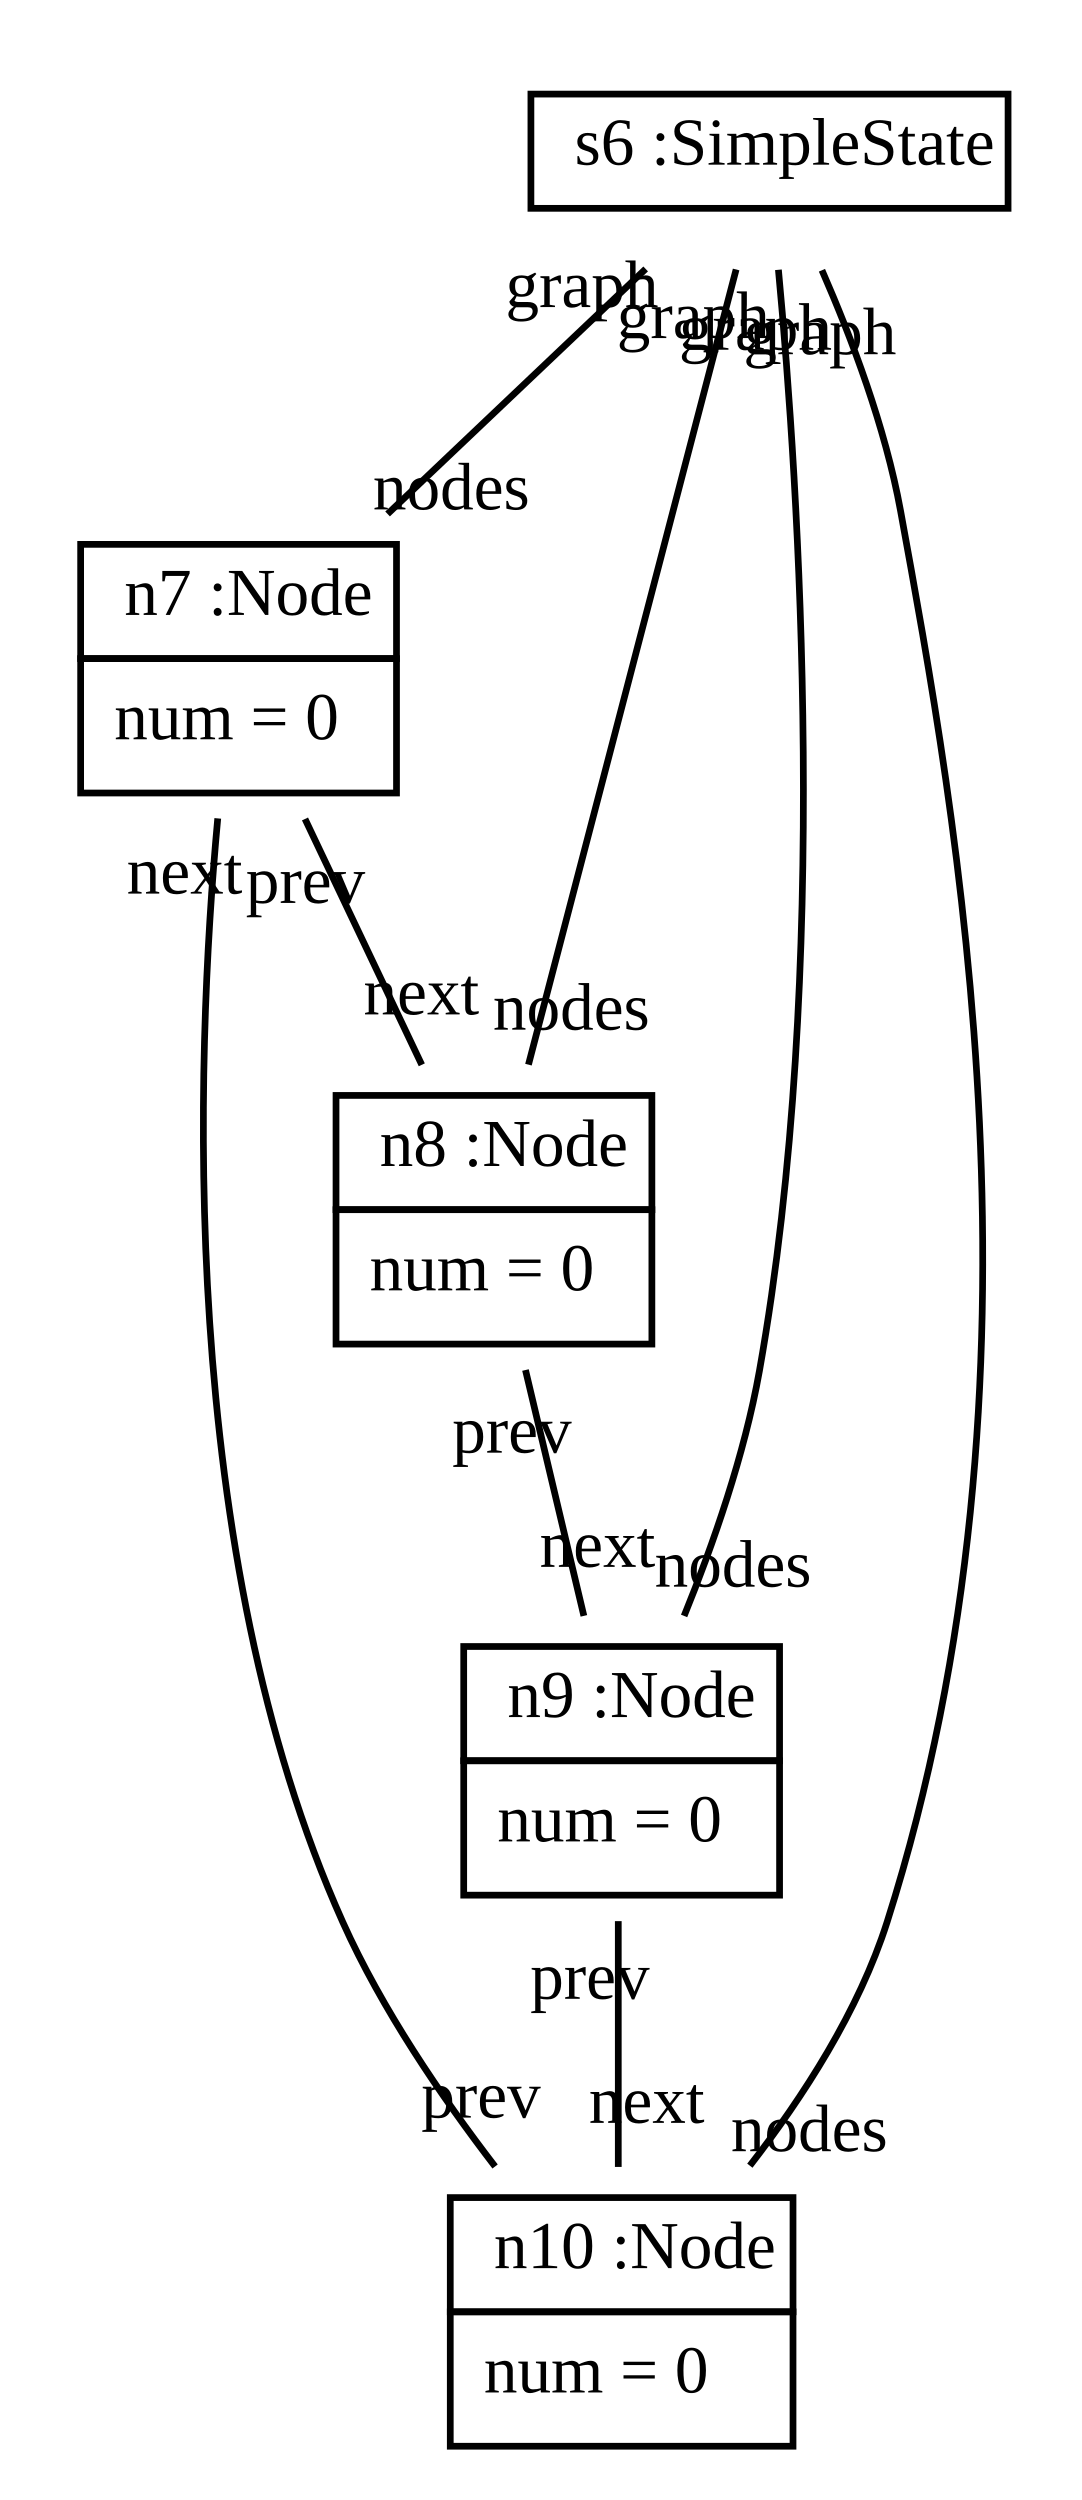
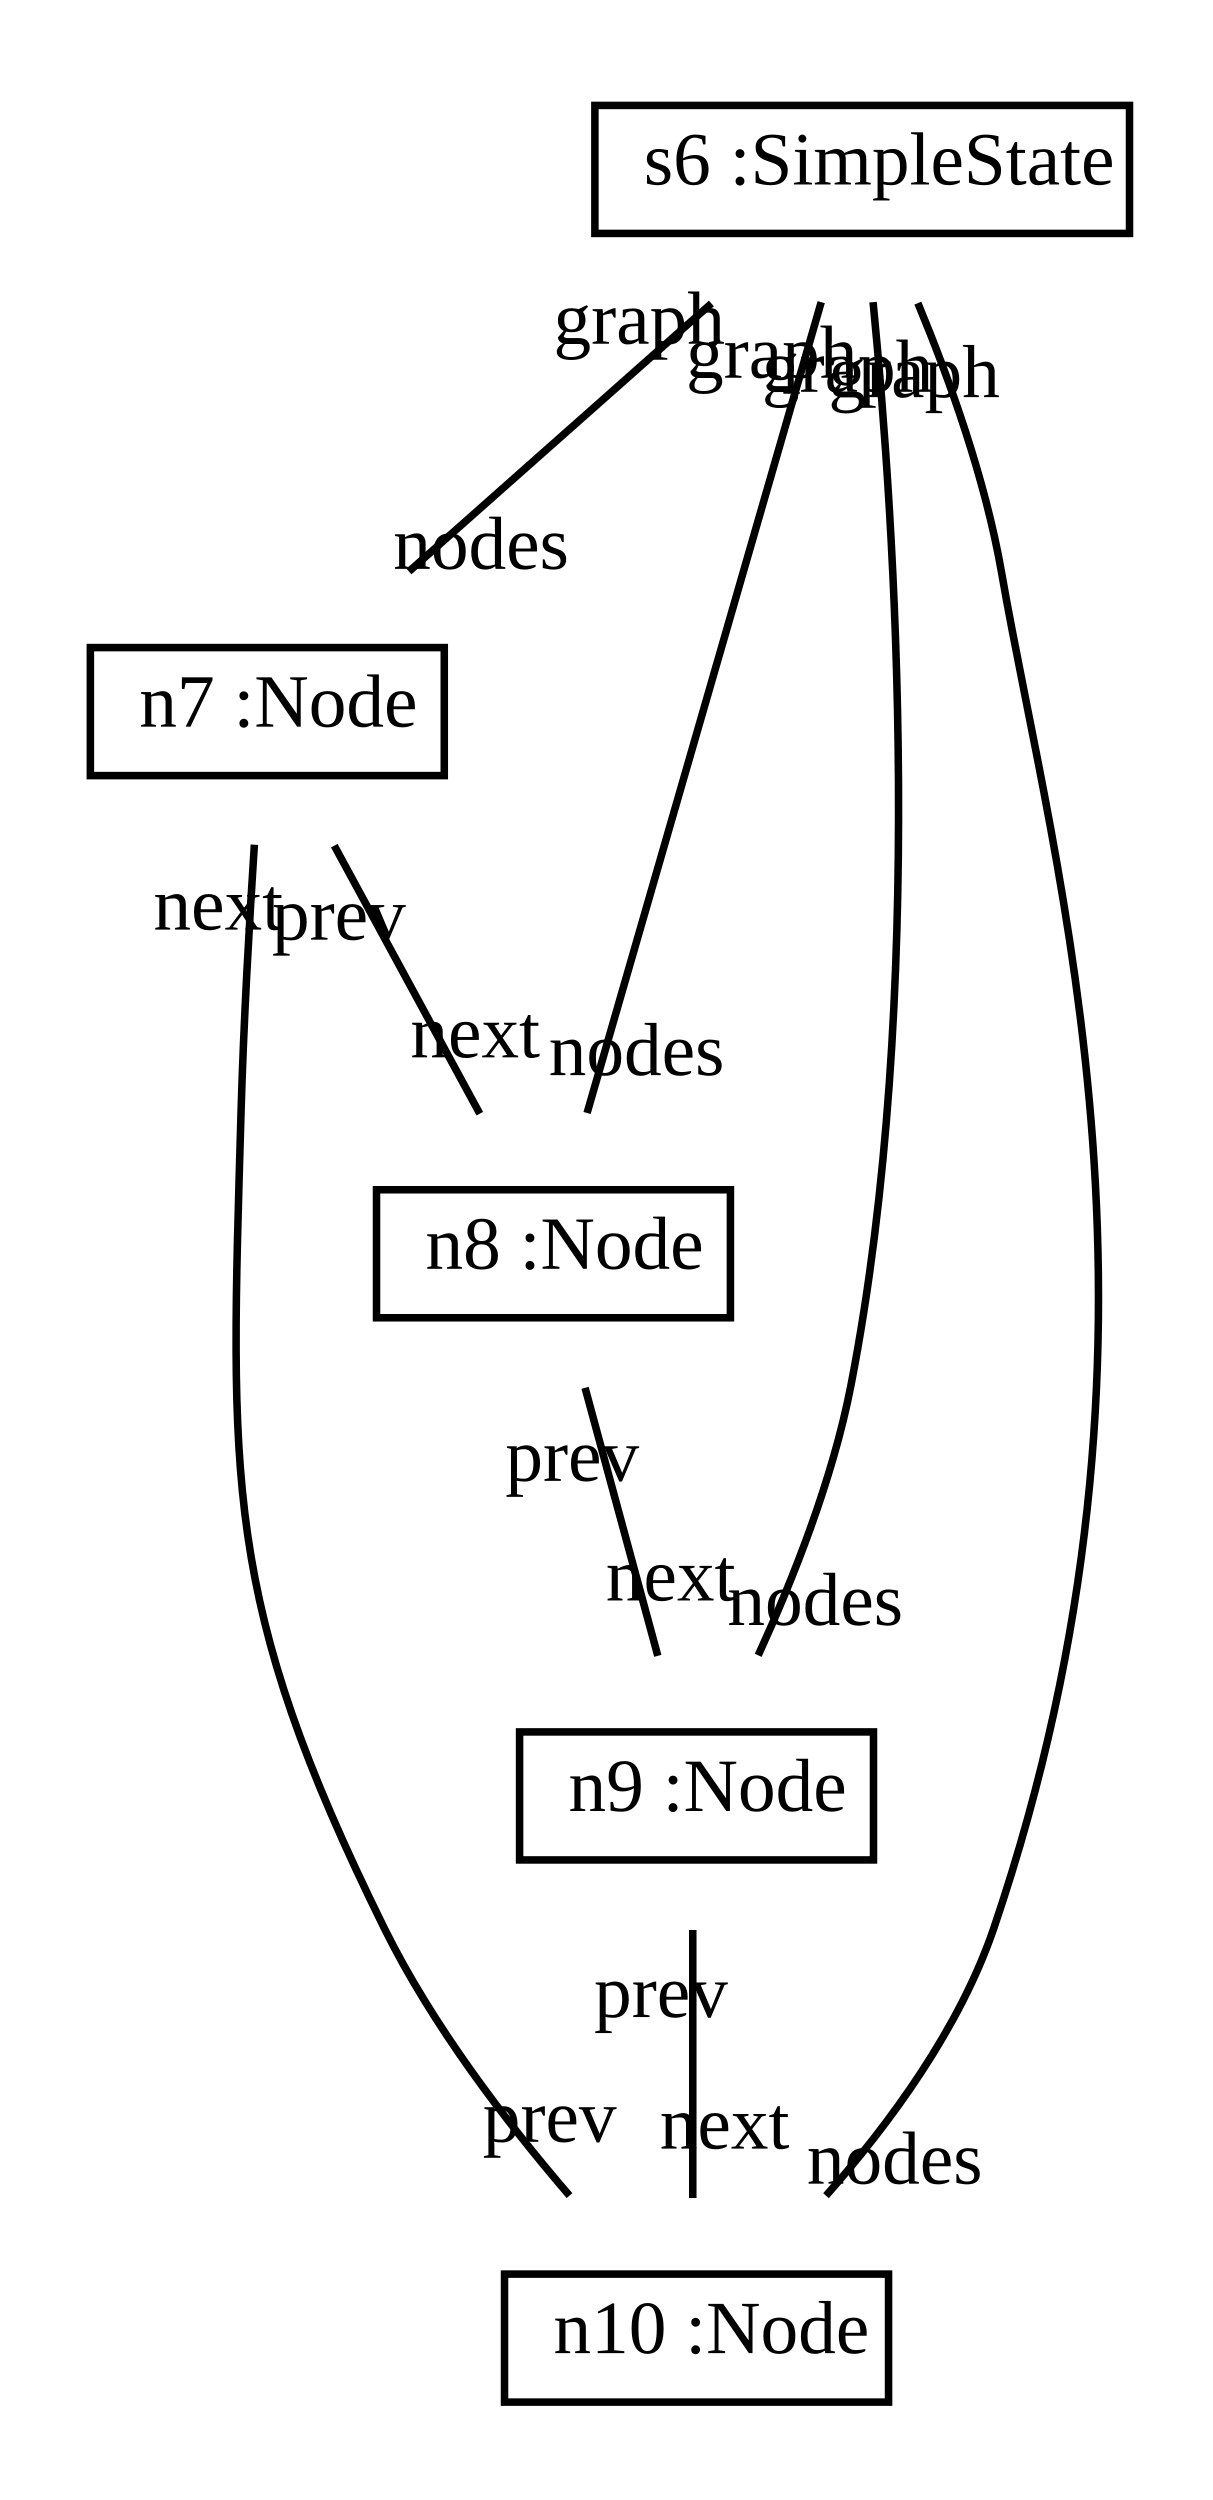
- <svg xmlns="http://www.w3.org/2000/svg" xmlns:xlink="http://www.w3.org/1999/xlink" width="161pt" height="372pt" viewBox="0.00 0.00 161.00 372.00">
-   <g id="graph1" class="graph" transform="scale(1 1) rotate(0) translate(4 368)">
-     <polygon fill="white" stroke="white" points="-4,5 -4,-368 158,-368 158,5 -4,5" />
+ <svg xmlns="http://www.w3.org/2000/svg" xmlns:xlink="http://www.w3.org/1999/xlink" width="161pt" height="332pt" viewBox="0.00 0.00 161.00 332.00">
+   <g id="graph1" class="graph" transform="scale(1 1) rotate(0) translate(4 328)">
+     <polygon fill="white" stroke="white" points="-4,5 -4,-328 158,-328 158,5 -4,5" />
    <g id="node1" class="node">
      <a xlink:href="../test/org/sdmlib/models/patterns/example/SimpleState.java" xlink:title="&lt;TABLE&gt;">
-         <polygon fill="none" stroke="black" points="75,-337 75,-354 146,-354 146,-337 75,-337" />
-         <text text-anchor="start" x="78.5" y="-343.5" font-family="Times New Roman,serif" font-size="10.00"> </text>
-         <text text-anchor="start" x="81.5" y="-343.5" font-family="Times New Roman,serif" font-size="10.00">s6 :SimpleState</text>
+         <polygon fill="none" stroke="black" points="75,-297 75,-314 146,-314 146,-297 75,-297" />
+         <text text-anchor="start" x="78.5" y="-303.5" font-family="Times New Roman,serif" font-size="10.00"> </text>
+         <text text-anchor="start" x="81.5" y="-303.5" font-family="Times New Roman,serif" font-size="10.00">s6 :SimpleState</text>
      </a>
    </g>
    <g id="node2" class="node">
      <a xlink:href="../test/org/sdmlib/models/patterns/example/Node.java" xlink:title="&lt;TABLE&gt;">
-         <polygon fill="none" stroke="black" points="8,-270 8,-287 55,-287 55,-270 8,-270" />
-         <text text-anchor="start" x="11.5" y="-276.5" font-family="Times New Roman,serif" font-size="10.00"> </text>
-         <text text-anchor="start" x="14.5" y="-276.5" font-family="Times New Roman,serif" font-size="10.00">n7 :Node</text>
+         <polygon fill="none" stroke="black" points="8,-225 8,-242 55,-242 55,-225 8,-225" />
+         <text text-anchor="start" x="11.5" y="-231.5" font-family="Times New Roman,serif" font-size="10.00"> </text>
+         <text text-anchor="start" x="14.5" y="-231.5" font-family="Times New Roman,serif" font-size="10.00">n7 :Node</text>
      </a>
-       <polygon fill="none" stroke="black" points="8,-250 8,-270 55,-270 55,-250 8,-250" />
-       <text text-anchor="start" x="13" y="-258" font-family="Times New Roman,serif" font-size="10.00">num = 0</text>
    </g>
    <g id="edge2" class="edge">
-       <path fill="none" stroke="black" d="M92.074,-327.981C80.693,-317.177 65.865,-303.1 53.67,-291.522" />
-       <text text-anchor="middle" x="63.152" y="-292.197" font-family="Times New Roman,serif" font-size="10.00">nodes</text>
-       <text text-anchor="middle" x="82.591" y="-322.306" font-family="Times New Roman,serif" font-size="10.00">graph</text>
+       <path fill="none" stroke="black" d="M90.472,-287.697C78.227,-276.846 62.506,-262.917 50.303,-252.104" />
+       <text text-anchor="middle" x="59.889" y="-252.452" font-family="Times New Roman,serif" font-size="10.00">nodes</text>
+       <text text-anchor="middle" x="80.886" y="-282.349" font-family="Times New Roman,serif" font-size="10.00">graph</text>
    </g>
    <g id="node3" class="node">
      <a xlink:href="../test/org/sdmlib/models/patterns/example/Node.java" xlink:title="&lt;TABLE&gt;">
-         <polygon fill="none" stroke="black" points="46,-188 46,-205 93,-205 93,-188 46,-188" />
-         <text text-anchor="start" x="49.5" y="-194.5" font-family="Times New Roman,serif" font-size="10.00"> </text>
-         <text text-anchor="start" x="52.5" y="-194.5" font-family="Times New Roman,serif" font-size="10.00">n8 :Node</text>
+         <polygon fill="none" stroke="black" points="46,-153 46,-170 93,-170 93,-153 46,-153" />
+         <text text-anchor="start" x="49.5" y="-159.5" font-family="Times New Roman,serif" font-size="10.00"> </text>
+         <text text-anchor="start" x="52.5" y="-159.5" font-family="Times New Roman,serif" font-size="10.00">n8 :Node</text>
      </a>
-       <polygon fill="none" stroke="black" points="46,-168 46,-188 93,-188 93,-168 46,-168" />
-       <text text-anchor="start" x="51" y="-176" font-family="Times New Roman,serif" font-size="10.00">num = 0</text>
    </g>
    <g id="edge4" class="edge">
-       <path fill="none" stroke="black" d="M105.534,-327.899C98.021,-299.13 82.869,-241.107 74.635,-209.579" />
-       <text text-anchor="middle" x="81.014" y="-214.78" font-family="Times New Roman,serif" font-size="10.00">nodes</text>
-       <text text-anchor="middle" x="99.155" y="-317.698" font-family="Times New Roman,serif" font-size="10.00">graph</text>
+       <path fill="none" stroke="black" d="M105.054,-287.871C97.174,-260.578 81.855,-207.52 73.963,-180.189" />
+       <text text-anchor="middle" x="80.537" y="-185.224" font-family="Times New Roman,serif" font-size="10.00">nodes</text>
+       <text text-anchor="middle" x="98.48" y="-277.836" font-family="Times New Roman,serif" font-size="10.00">graph</text>
    </g>
    <g id="node4" class="node">
      <a xlink:href="../test/org/sdmlib/models/patterns/example/Node.java" xlink:title="&lt;TABLE&gt;">
-         <polygon fill="none" stroke="black" points="65,-106 65,-123 112,-123 112,-106 65,-106" />
-         <text text-anchor="start" x="68.5" y="-112.5" font-family="Times New Roman,serif" font-size="10.00"> </text>
-         <text text-anchor="start" x="71.5" y="-112.5" font-family="Times New Roman,serif" font-size="10.00">n9 :Node</text>
+         <polygon fill="none" stroke="black" points="65,-81 65,-98 112,-98 112,-81 65,-81" />
+         <text text-anchor="start" x="68.5" y="-87.5" font-family="Times New Roman,serif" font-size="10.00"> </text>
+         <text text-anchor="start" x="71.5" y="-87.5" font-family="Times New Roman,serif" font-size="10.00">n9 :Node</text>
      </a>
-       <polygon fill="none" stroke="black" points="65,-86 65,-106 112,-106 112,-86 65,-86" />
-       <text text-anchor="start" x="70" y="-94" font-family="Times New Roman,serif" font-size="10.00">num = 0</text>
    </g>
    <g id="edge6" class="edge">
-       <path fill="none" stroke="black" d="M111.83,-327.856C114.858,-295.511 119.591,-223.397 109,-164 106.782,-151.559 102.147,-138.265 97.794,-127.546" />
-       <text text-anchor="middle" x="105.076" y="-131.9" font-family="Times New Roman,serif" font-size="10.00">nodes</text>
-       <text text-anchor="middle" x="108.404" y="-315.961" font-family="Times New Roman,serif" font-size="10.00">graph</text>
+       <path fill="none" stroke="black" d="M111.945,-287.875C114.859,-258.234 119.014,-195.587 109,-144 106.586,-131.564 101.336,-118.314 96.689,-108.173" />
+       <text text-anchor="middle" x="104.261" y="-112.204" font-family="Times New Roman,serif" font-size="10.00">nodes</text>
+       <text text-anchor="middle" x="108.559" y="-275.966" font-family="Times New Roman,serif" font-size="10.00">graph</text>
    </g>
    <g id="node5" class="node">
      <a xlink:href="../test/org/sdmlib/models/patterns/example/Node.java" xlink:title="&lt;TABLE&gt;">
-         <polygon fill="none" stroke="black" points="63,-24 63,-41 114,-41 114,-24 63,-24" />
-         <text text-anchor="start" x="66.5" y="-30.5" font-family="Times New Roman,serif" font-size="10.00"> </text>
-         <text text-anchor="start" x="69.5" y="-30.5" font-family="Times New Roman,serif" font-size="10.00">n10 :Node</text>
+         <polygon fill="none" stroke="black" points="63,-9 63,-26 114,-26 114,-9 63,-9" />
+         <text text-anchor="start" x="66.5" y="-15.5" font-family="Times New Roman,serif" font-size="10.00"> </text>
+         <text text-anchor="start" x="69.5" y="-15.5" font-family="Times New Roman,serif" font-size="10.00">n10 :Node</text>
      </a>
-       <polygon fill="none" stroke="black" points="63,-4 63,-24 114,-24 114,-4 63,-4" />
-       <text text-anchor="start" x="68" y="-12" font-family="Times New Roman,serif" font-size="10.00">num = 0</text>
    </g>
    <g id="edge8" class="edge">
-       <path fill="none" stroke="black" d="M118.306,-327.788C122.741,-317.634 127.741,-304.384 130,-292 138.084,-247.679 153.908,-163.449 128,-82 123.81,-68.828 115.526,-55.984 107.578,-45.745" />
-       <text text-anchor="middle" x="116.424" y="-47.907" font-family="Times New Roman,serif" font-size="10.00">nodes</text>
-       <text text-anchor="middle" x="117.993" y="-315.293" font-family="Times New Roman,serif" font-size="10.00">graph</text>
+       <path fill="none" stroke="black" d="M117.893,-287.745C122.107,-277.577 126.857,-264.327 129,-252 136.016,-211.636 154.622,-150.559 128,-72 123.486,-58.68 114.19,-46.019 105.695,-36.413" />
+       <text text-anchor="middle" x="114.818" y="-38.008" font-family="Times New Roman,serif" font-size="10.00">nodes</text>
+       <text text-anchor="middle" x="117.394" y="-275.258" font-family="Times New Roman,serif" font-size="10.00">graph</text>
    </g>
    <g id="edge10" class="edge">
-       <path fill="none" stroke="black" d="M41.384,-246.14C46.789,-234.759 53.376,-220.893 58.761,-209.557" />
-       <text text-anchor="middle" x="58.689" y="-217.057" font-family="Times New Roman,serif" font-size="10.00">next</text>
-       <text text-anchor="middle" x="41.455" y="-233.64" font-family="Times New Roman,serif" font-size="10.00">prev</text>
+       <path fill="none" stroke="black" d="M40.393,-215.697C46.283,-204.846 53.845,-190.917 59.715,-180.104" />
+       <text text-anchor="middle" x="59.105" y="-187.586" font-family="Times New Roman,serif" font-size="10.00">next</text>
+       <text text-anchor="middle" x="41.003" y="-203.215" font-family="Times New Roman,serif" font-size="10.00">prev</text>
    </g>
    <g id="edge12" class="edge">
-       <path fill="none" stroke="black" d="M28.402,-246.223C25.065,-210.27 22.335,-137.008 47,-82 52.802,-69.06 61.665,-56.042 69.668,-45.627" />
-       <text text-anchor="middle" x="67.567" y="-52.903" font-family="Times New Roman,serif" font-size="10.00">prev</text>
-       <text text-anchor="middle" x="23.461" y="-235.029" font-family="Times New Roman,serif" font-size="10.00">next</text>
+       <path fill="none" stroke="black" d="M29.781,-215.825C29.107,-205.456 28.339,-191.976 28,-180 26.622,-131.282 25.441,-115.71 47,-72 53.381,-59.063 63.2,-46.224 71.629,-36.423" />
+       <text text-anchor="middle" x="68.995" y="-43.57" font-family="Times New Roman,serif" font-size="10.00">prev</text>
+       <text text-anchor="middle" x="24.985" y="-204.55" font-family="Times New Roman,serif" font-size="10.00">next</text>
    </g>
    <g id="edge14" class="edge">
-       <path fill="none" stroke="black" d="M74.192,-164.14C76.895,-152.759 80.188,-138.893 82.88,-127.557" />
-       <text text-anchor="middle" x="84.898" y="-134.851" font-family="Times New Roman,serif" font-size="10.00">next</text>
-       <text text-anchor="middle" x="72.174" y="-151.845" font-family="Times New Roman,serif" font-size="10.00">prev</text>
+       <path fill="none" stroke="black" d="M73.697,-143.697C76.642,-132.846 80.423,-118.917 83.357,-108.104" />
+       <text text-anchor="middle" x="85.062" y="-115.458" font-family="Times New Roman,serif" font-size="10.00">next</text>
+       <text text-anchor="middle" x="71.992" y="-131.343" font-family="Times New Roman,serif" font-size="10.00">prev</text>
    </g>
    <g id="edge16" class="edge">
-       <path fill="none" stroke="black" d="M88,-82.14C88,-70.759 88,-56.893 88,-45.557" />
-       <text text-anchor="middle" x="92.226" y="-52.12" font-family="Times New Roman,serif" font-size="10.00">next</text>
-       <text text-anchor="middle" x="83.774" y="-70.577" font-family="Times New Roman,serif" font-size="10.00">prev</text>
+       <path fill="none" stroke="black" d="M88,-71.697C88,-60.846 88,-46.917 88,-36.104" />
+       <text text-anchor="middle" x="92.226" y="-42.667" font-family="Times New Roman,serif" font-size="10.00">next</text>
+       <text text-anchor="middle" x="83.774" y="-60.133" font-family="Times New Roman,serif" font-size="10.00">prev</text>
    </g>
  </g>
</svg>
